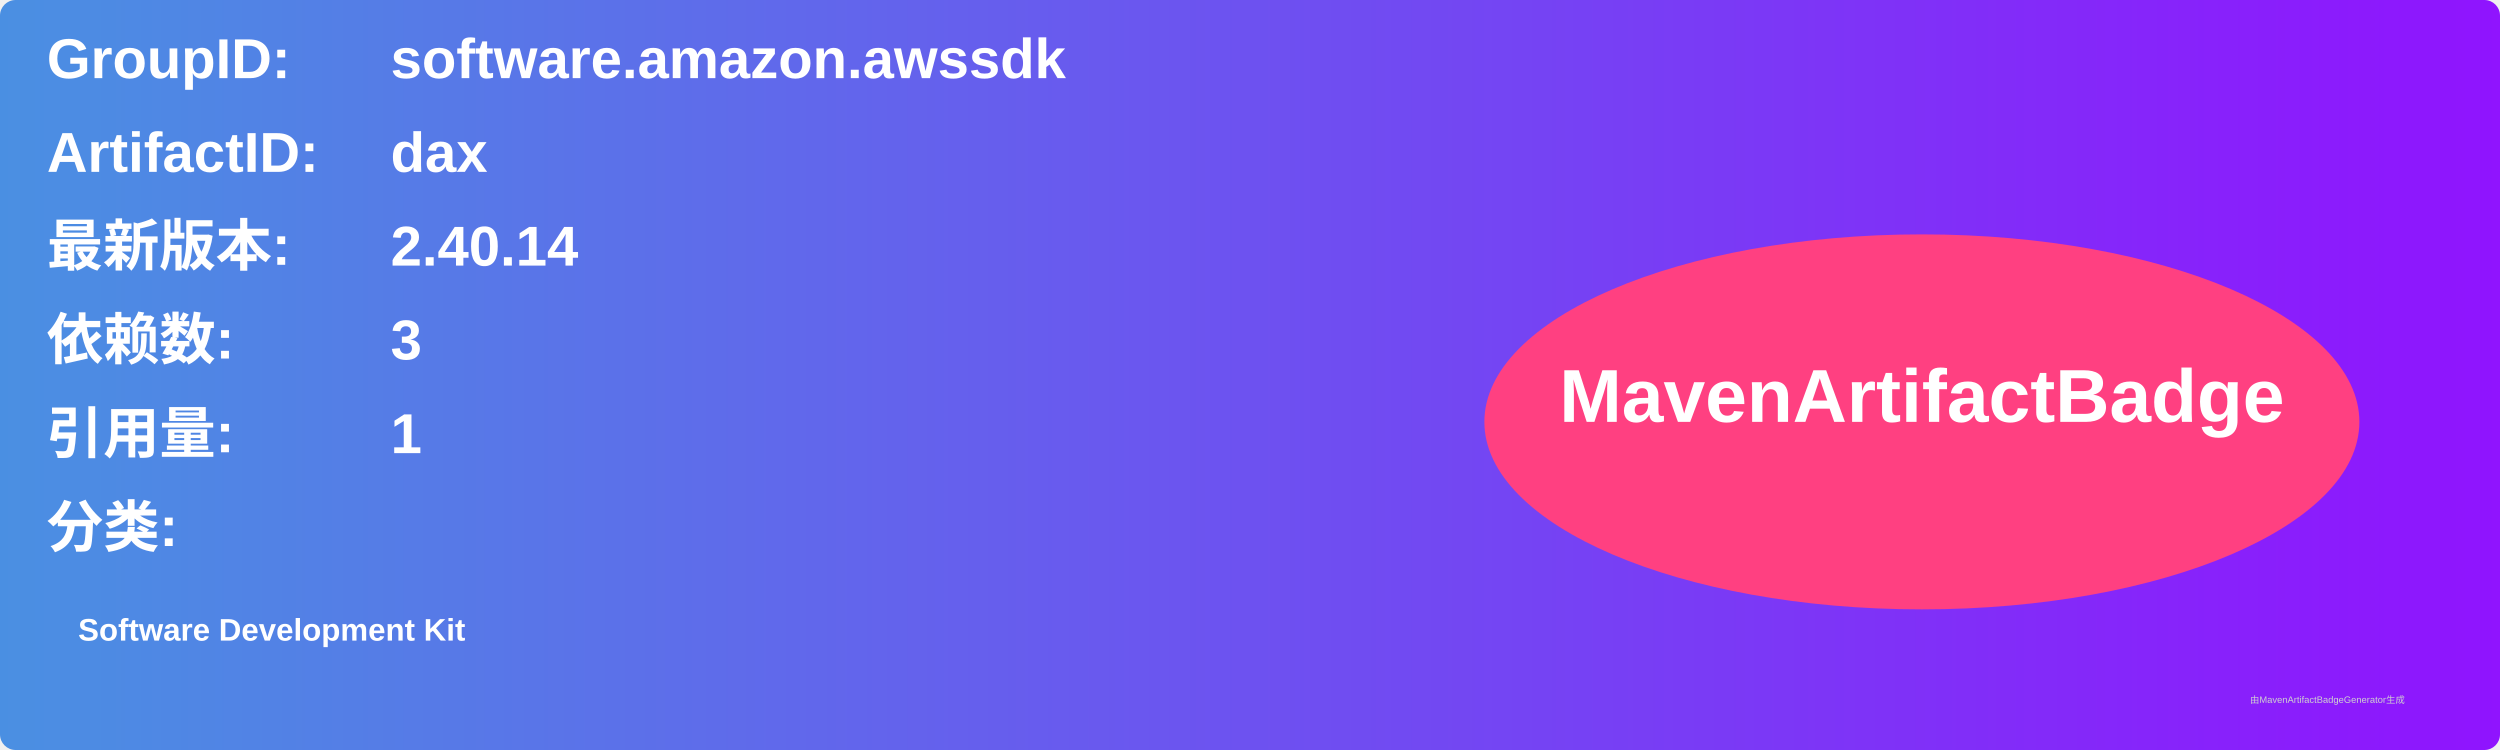
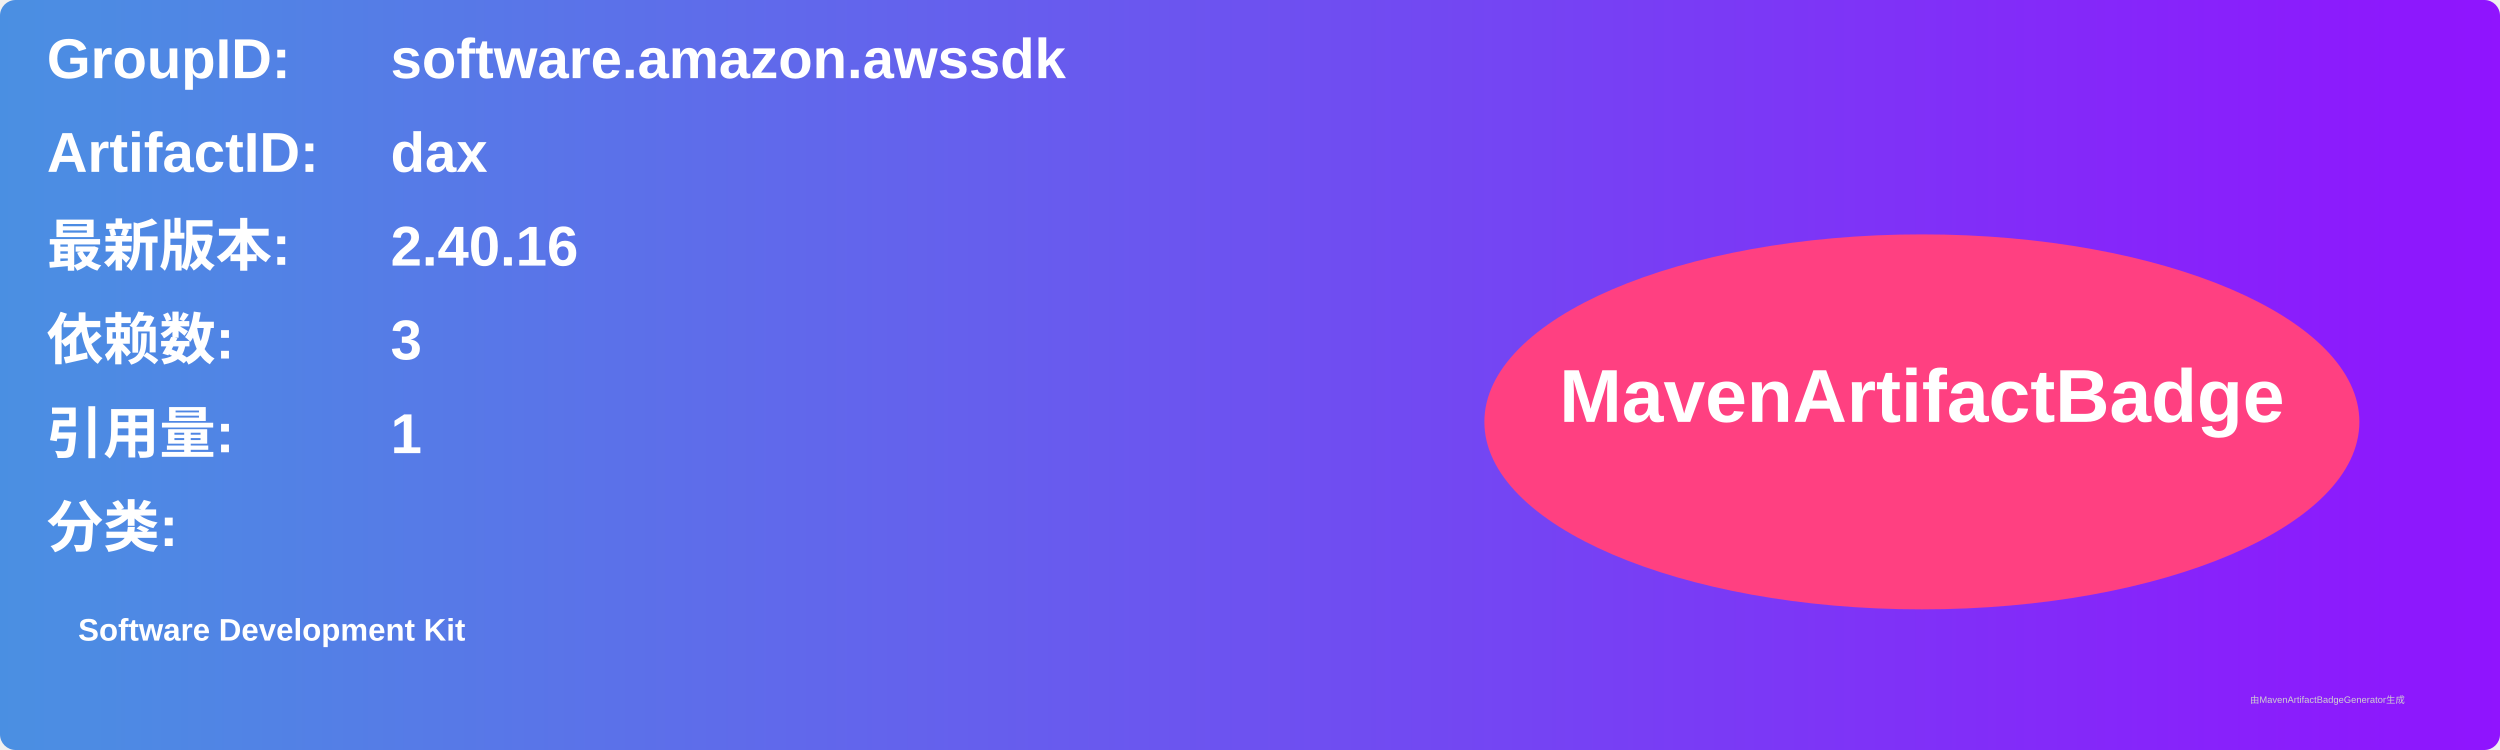
<svg xmlns="http://www.w3.org/2000/svg" width="800" height="240" viewBox="0 0 800 240">
  <linearGradient id="grad" x1="0%" y1="0%" x2="100%" y2="0%">
    <stop offset="0%" stop-color="#4a90e2" />
    <stop offset="100%" stop-color="#9013fe" />
  </linearGradient>
  <rect width="100%" height="100%" rx="5" ry="5" fill="url(#grad)" />
  <g transform="translate(15, 15)">
    <text x="0" y="10" font-family="Arial" font-size="18" fill="white" font-weight="bold" width="260">GroupID:</text>
    <text x="110" y="10" font-family="Arial" font-size="18" fill="white" font-weight="bold" width="460">software.amazon.awssdk</text>
    <text x="0" y="40" font-family="Arial" font-size="18" fill="white" font-weight="bold" width="260">ArtifactID:</text>
    <text x="110" y="40" font-family="Arial" font-size="18" fill="white" font-weight="bold" width="460">dax</text>
    <text x="0" y="70" font-family="Arial" font-size="18" fill="white" font-weight="bold">最新版本:</text>
    <text x="110" y="70" font-family="Arial" font-size="18" fill="white" font-weight="bold">
-       <tspan font-weight="bold">2.40.14</tspan>
+       <tspan font-weight="bold">2.40.16</tspan>
    </text>
    <text x="0" y="100" font-family="Arial" font-size="18" fill="white" font-weight="bold">依赖数: </text>
    <text x="110" y="100" font-family="Arial" font-size="18" fill="white">
      <tspan font-weight="bold">3</tspan>
    </text>
    <text x="0" y="130" font-family="Arial" font-size="18" fill="white" font-weight="bold">引用量: </text>
    <text x="110" y="130" font-family="Arial" font-size="18" fill="white">
      <tspan font-weight="bold">1</tspan>
    </text>
    <text x="0" y="160" font-family="Arial" font-size="18" fill="white" font-weight="bold">分类:</text>
    <text x="10" y="190" font-family="Arial" font-size="10" fill="white">
      <tspan font-weight="bold">Software Development Kit</tspan>
    </text>
    <ellipse cx="600" cy="120" rx="140" ry="60" fill="#ff4081" />
    <text x="600" y="120" text-anchor="middle" font-family="Arial" font-size="24" fill="white" font-weight="bold">MavenArtifactBadge</text>
  </g>
  <text x="720" y="225" font-family="Arial" font-size="3" fill="#d0d0d0">由MavenArtifactBadgeGenerator生成</text>
</svg>
